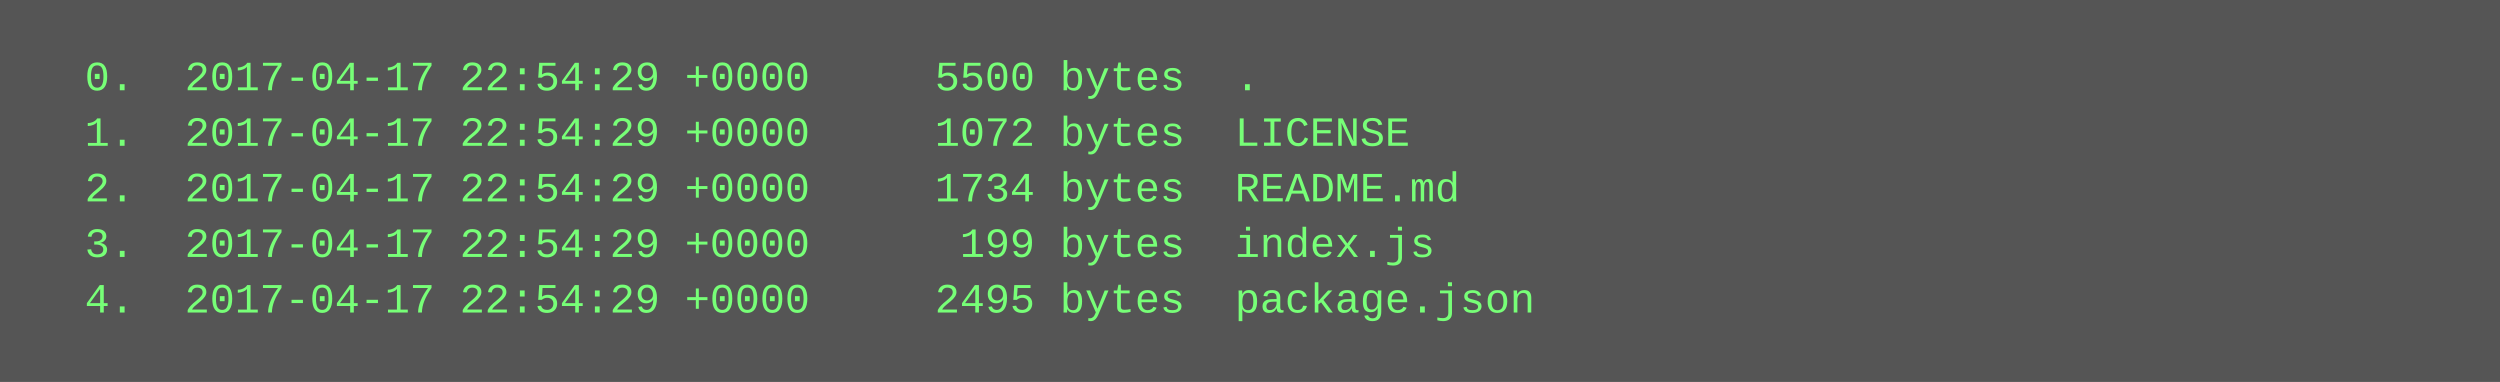
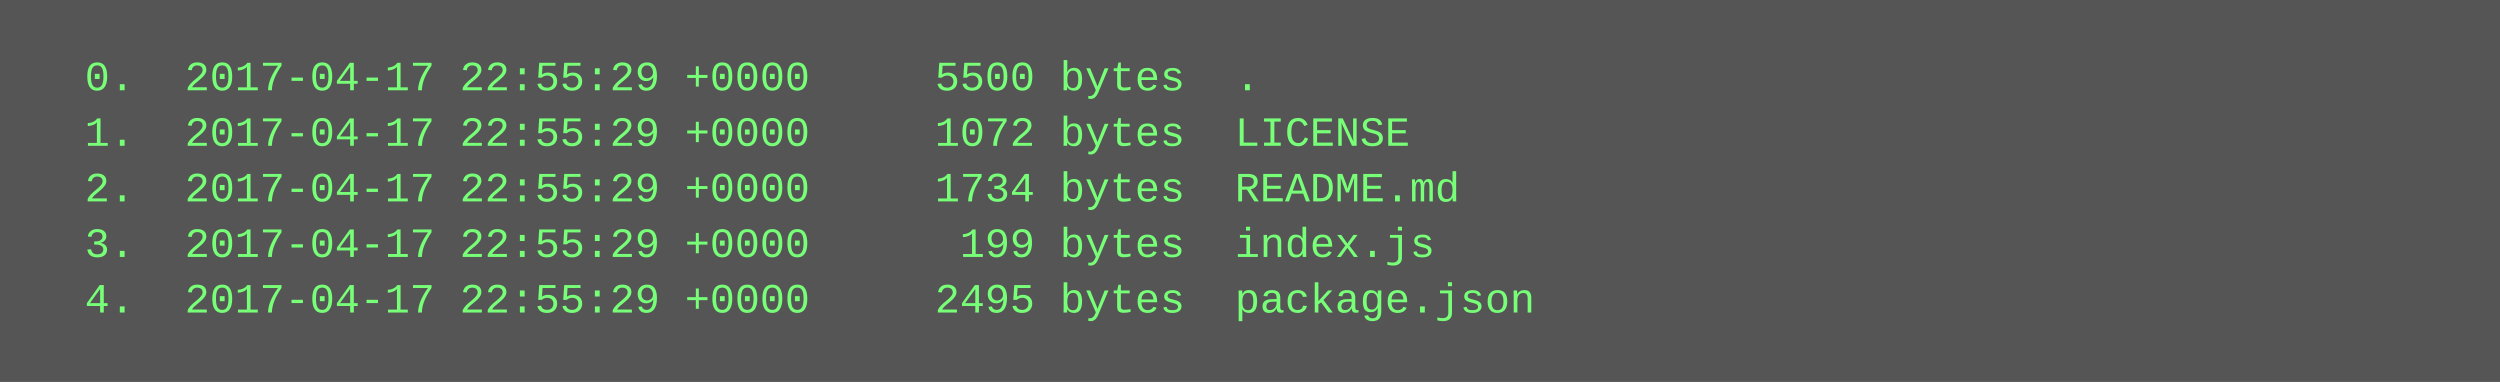
<svg xmlns="http://www.w3.org/2000/svg" height="110" width="720">
  <rect height="110" fill="#555" width="720" />
  <text fill="#7f7" font-family="Courier New" font-size="12" xml:space="preserve">
-     <tspan x="10" y="26">  0.  2017-04-17 22:54:29 +0000     5500 bytes  .</tspan>
-     <tspan x="10" y="42">  1.  2017-04-17 22:54:29 +0000     1072 bytes  LICENSE</tspan>
-     <tspan x="10" y="58">  2.  2017-04-17 22:54:29 +0000     1734 bytes  README.md</tspan>
-     <tspan x="10" y="74">  3.  2017-04-17 22:54:29 +0000      199 bytes  index.js</tspan>
-     <tspan x="10" y="90">  4.  2017-04-17 22:54:29 +0000     2495 bytes  package.json</tspan>
+     <tspan x="10" y="26">  0.  2017-04-17 22:55:29 +0000     5500 bytes  .</tspan>
+     <tspan x="10" y="42">  1.  2017-04-17 22:55:29 +0000     1072 bytes  LICENSE</tspan>
+     <tspan x="10" y="58">  2.  2017-04-17 22:55:29 +0000     1734 bytes  README.md</tspan>
+     <tspan x="10" y="74">  3.  2017-04-17 22:55:29 +0000      199 bytes  index.js</tspan>
+     <tspan x="10" y="90">  4.  2017-04-17 22:55:29 +0000     2495 bytes  package.json</tspan>
  </text>
</svg>
